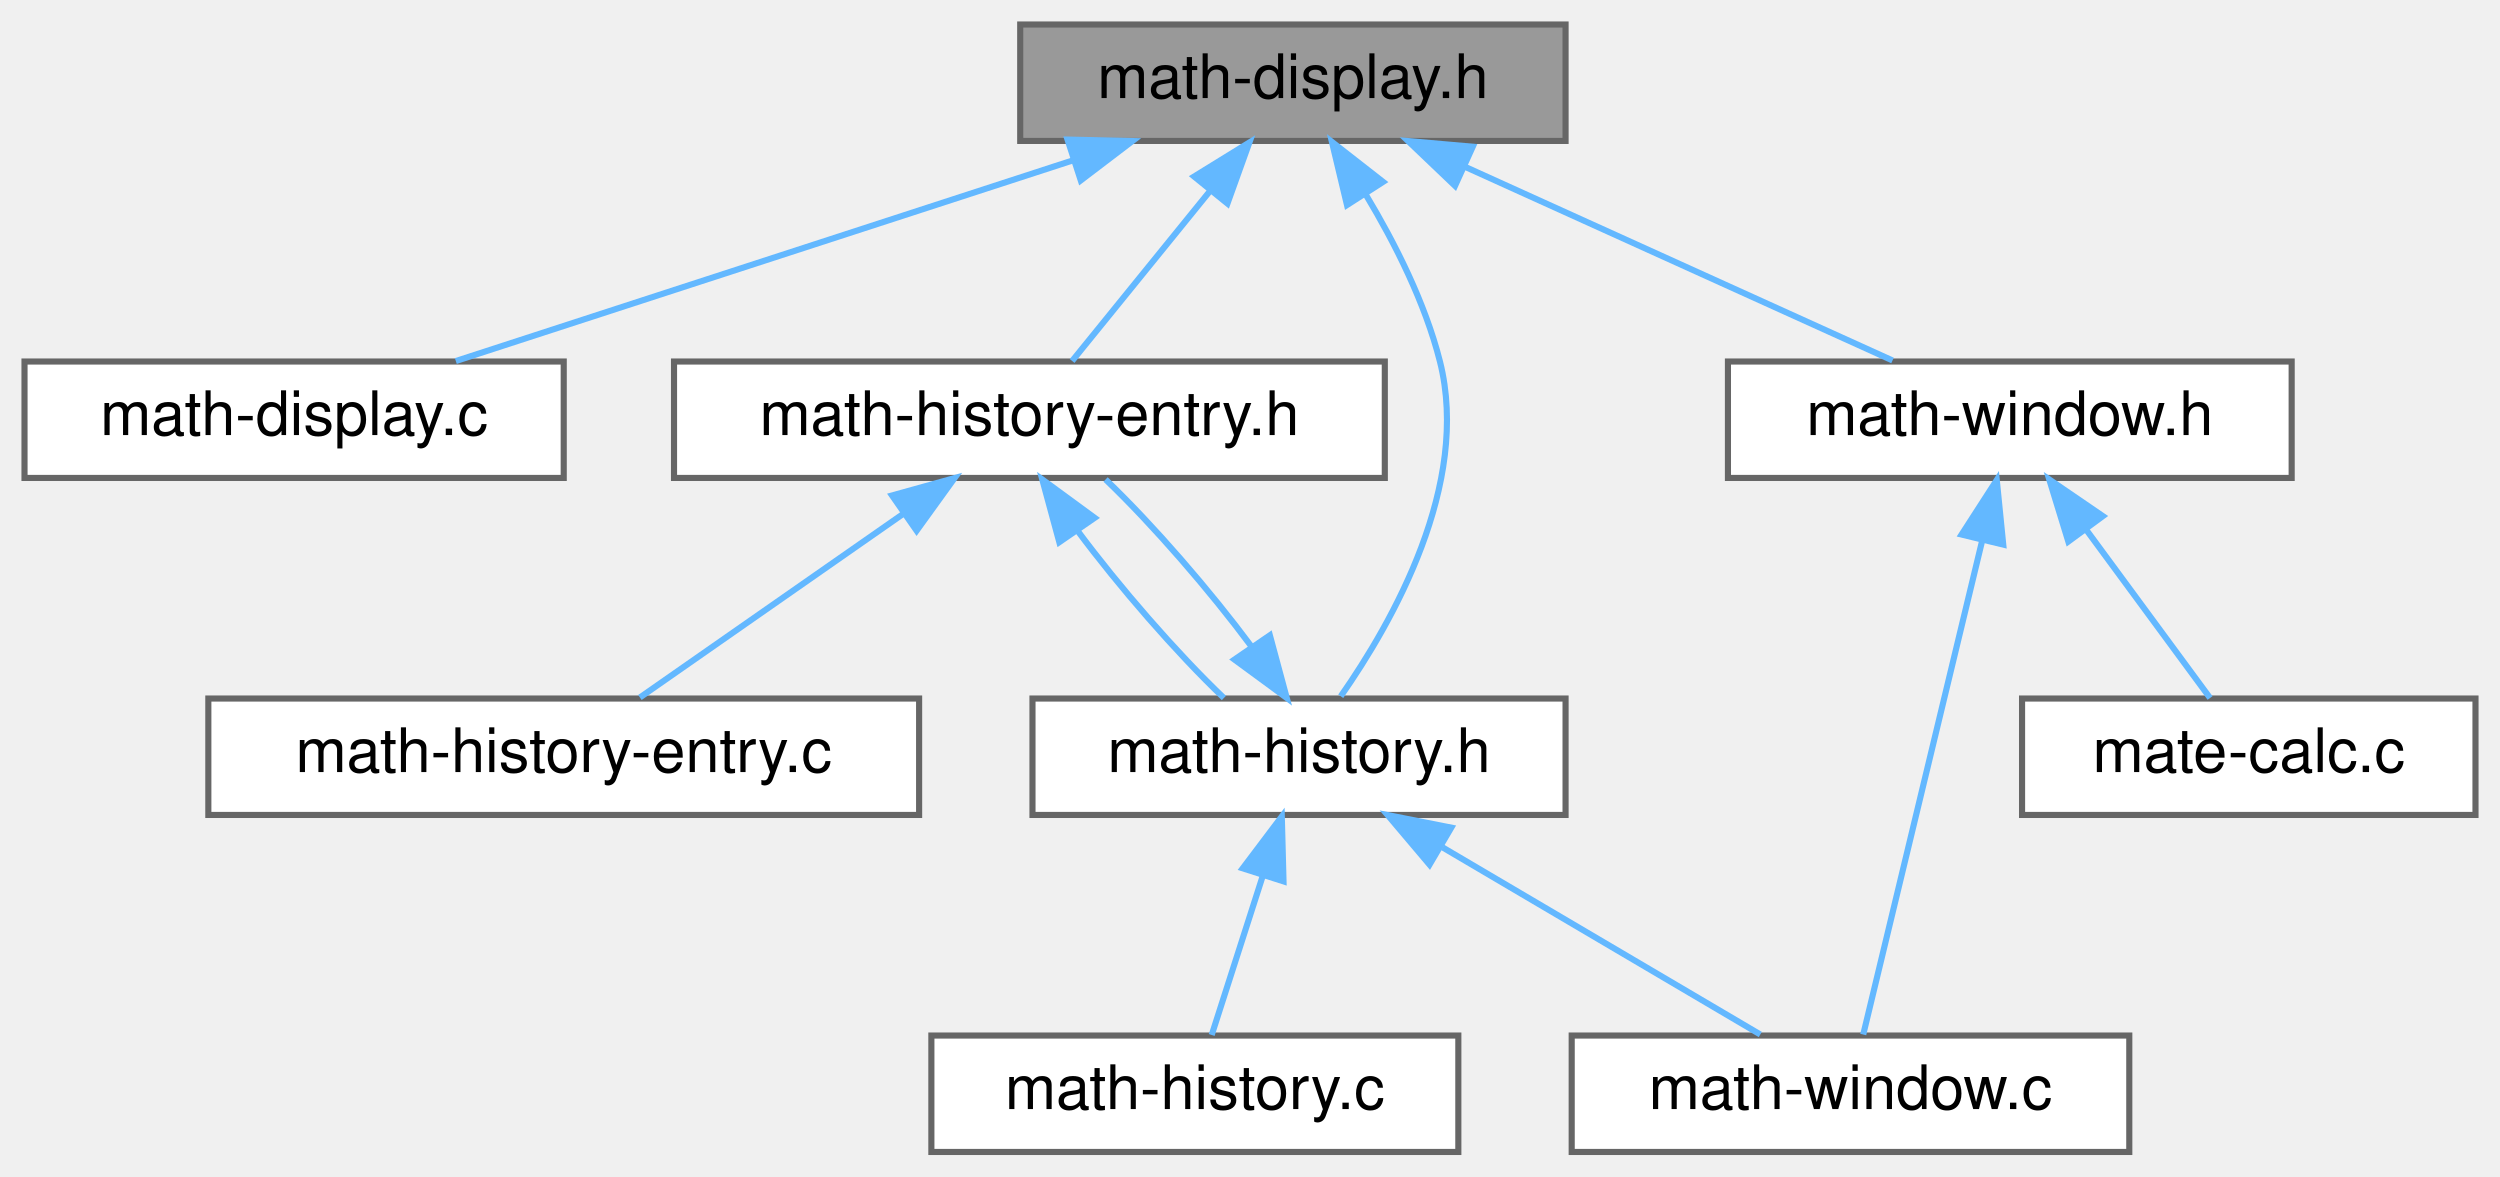
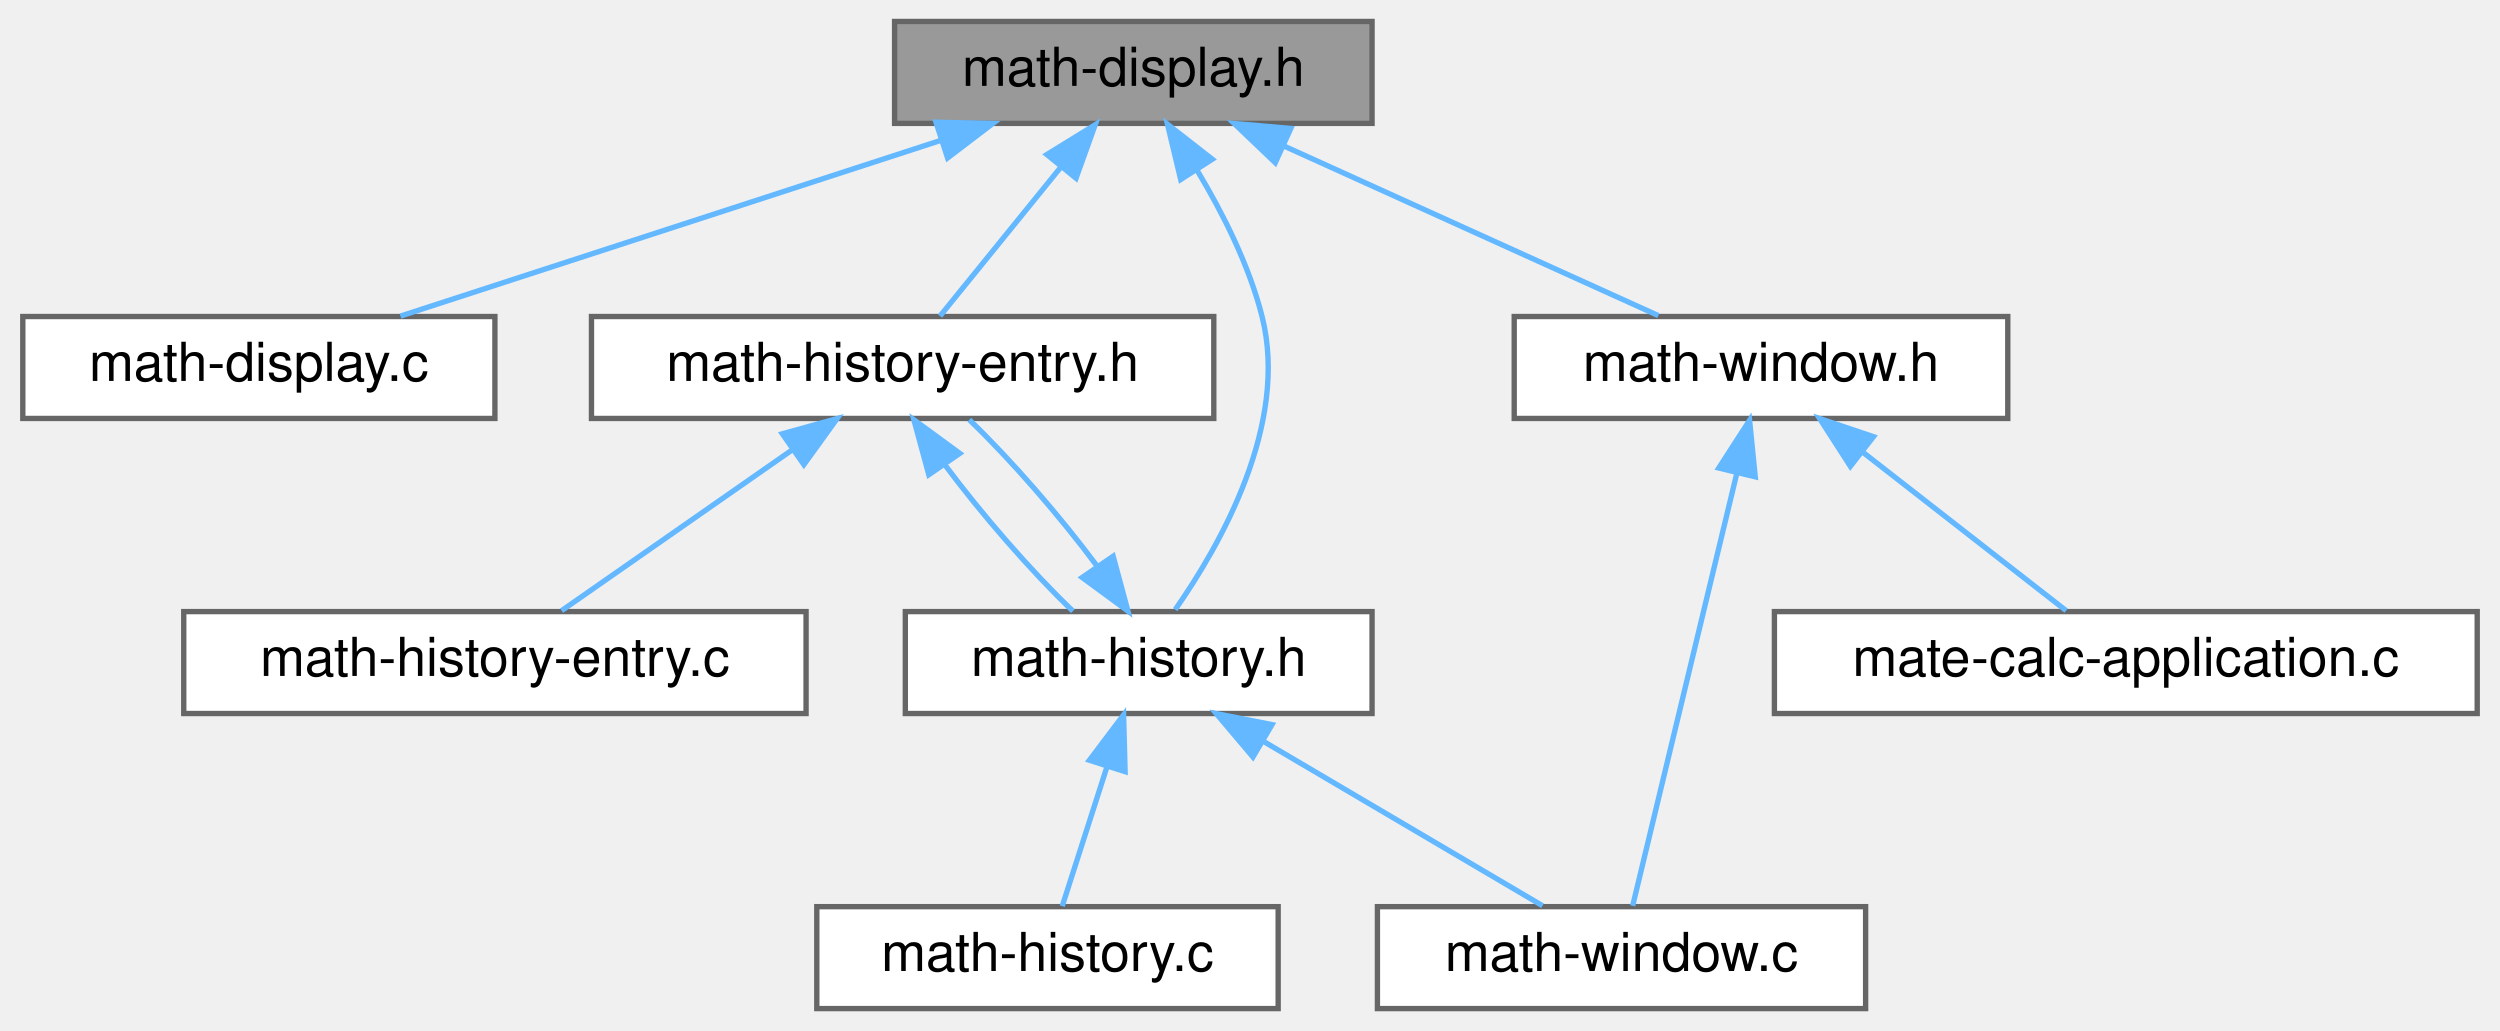
- <svg xmlns="http://www.w3.org/2000/svg" xmlns:xlink="http://www.w3.org/1999/xlink" width="408pt" height="192pt" viewBox="0.00 0.00 408.00 192.00">
+ <svg xmlns="http://www.w3.org/2000/svg" xmlns:xlink="http://www.w3.org/1999/xlink" width="466pt" height="192pt" viewBox="0.00 0.00 465.50 192.00">
  <g id="graph0" class="graph" transform="scale(1 1) rotate(0) translate(4 188)">
    <g id="Node000001" class="node">
      <g id="a_Node000001">
        <a xlink:title=" ">
          <polygon fill="#999999" stroke="#666666" points="251.5,-184 162.5,-184 162.5,-165 251.5,-165 251.5,-184" />
          <text text-anchor="middle" x="207" y="-172" font-family="Helvetica,sans-Serif" font-size="10.00">math-display.h</text>
        </a>
      </g>
    </g>
    <g id="Node000002" class="node">
      <g id="a_Node000002">
        <a xlink:href="math-display_8c.html" target="_top" xlink:title=" ">
          <polygon fill="white" stroke="#666666" points="88,-129 0,-129 0,-110 88,-110 88,-129" />
          <text text-anchor="middle" x="44" y="-117" font-family="Helvetica,sans-Serif" font-size="10.00">math-display.c</text>
        </a>
      </g>
    </g>
    <g id="edge1_Node000001_Node000002" class="edge">
      <g id="a_edge1_Node000001_Node000002">
        <a xlink:title=" ">
          <path fill="none" stroke="#63b8ff" d="M171.01,-161.8C140.59,-151.91 97.72,-137.97 70.39,-129.08" />
          <polygon fill="#63b8ff" stroke="#63b8ff" points="170.22,-165.22 180.81,-164.98 172.38,-158.56 170.22,-165.22" />
        </a>
      </g>
    </g>
    <g id="Node000003" class="node">
      <g id="a_Node000003">
        <a xlink:href="math-history-entry_8h.html" target="_top" xlink:title=" ">
          <polygon fill="white" stroke="#666666" points="222,-129 106,-129 106,-110 222,-110 222,-129" />
          <text text-anchor="middle" x="164" y="-117" font-family="Helvetica,sans-Serif" font-size="10.00">math-history-entry.h</text>
        </a>
      </g>
    </g>
    <g id="edge2_Node000001_Node000003" class="edge">
      <g id="a_edge2_Node000001_Node000003">
        <a xlink:title=" ">
          <path fill="none" stroke="#63b8ff" d="M193.58,-156.96C186.09,-147.72 177.06,-136.6 170.97,-129.09" />
          <polygon fill="#63b8ff" stroke="#63b8ff" points="190.88,-159.19 199.9,-164.75 196.32,-154.78 190.88,-159.19" />
        </a>
      </g>
    </g>
    <g id="Node000005" class="node">
      <g id="a_Node000005">
        <a xlink:href="math-history_8h.html" target="_top" xlink:title=" ">
          <polygon fill="white" stroke="#666666" points="251.5,-74 164.5,-74 164.5,-55 251.5,-55 251.5,-74" />
          <text text-anchor="middle" x="208" y="-62" font-family="Helvetica,sans-Serif" font-size="10.00">math-history.h</text>
        </a>
      </g>
    </g>
    <g id="edge8_Node000001_Node000005" class="edge">
      <g id="a_edge8_Node000001_Node000005">
        <a xlink:title=" ">
          <path fill="none" stroke="#63b8ff" d="M218.91,-156.22C223.67,-148.3 228.59,-138.56 231,-129 236.05,-108.99 223.29,-86.48 214.81,-74.37" />
          <polygon fill="#63b8ff" stroke="#63b8ff" points="215.83,-154.54 213.37,-164.84 221.72,-158.32 215.83,-154.54" />
        </a>
      </g>
    </g>
    <g id="Node000008" class="node">
      <g id="a_Node000008">
        <a xlink:href="math-window_8h.html" target="_top" xlink:title=" ">
          <polygon fill="white" stroke="#666666" points="370,-129 278,-129 278,-110 370,-110 370,-129" />
          <text text-anchor="middle" x="324" y="-117" font-family="Helvetica,sans-Serif" font-size="10.00">math-window.h</text>
        </a>
      </g>
    </g>
    <g id="edge9_Node000001_Node000008" class="edge">
      <g id="a_edge9_Node000001_Node000008">
        <a xlink:title=" ">
          <path fill="none" stroke="#63b8ff" d="M235.11,-160.77C256.69,-150.99 285.91,-137.75 304.86,-129.17" />
          <polygon fill="#63b8ff" stroke="#63b8ff" points="233.46,-157.67 225.8,-164.98 236.35,-164.05 233.46,-157.67" />
        </a>
      </g>
    </g>
    <g id="Node000004" class="node">
      <g id="a_Node000004">
        <a xlink:href="math-history-entry_8c.html" target="_top" xlink:title=" ">
          <polygon fill="white" stroke="#666666" points="146,-74 30,-74 30,-55 146,-55 146,-74" />
          <text text-anchor="middle" x="88" y="-62" font-family="Helvetica,sans-Serif" font-size="10.00">math-history-entry.c</text>
        </a>
      </g>
    </g>
    <g id="edge3_Node000003_Node000004" class="edge">
      <g id="a_edge3_Node000003_Node000004">
        <a xlink:title=" ">
          <path fill="none" stroke="#63b8ff" d="M143.42,-104.15C129.69,-94.57 112.07,-82.29 100.43,-74.17" />
          <polygon fill="#63b8ff" stroke="#63b8ff" points="141.58,-107.14 151.79,-109.98 145.59,-101.39 141.58,-107.14" />
        </a>
      </g>
    </g>
    <g id="edge4_Node000003_Node000005" class="edge">
      <g id="a_edge4_Node000003_Node000005">
        <a xlink:title=" ">
          <path fill="none" stroke="#63b8ff" d="M171.85,-101.39C178.63,-92.27 188.02,-81.45 195.74,-74.09" />
          <polygon fill="#63b8ff" stroke="#63b8ff" points="168.88,-99.52 166.1,-109.75 174.65,-103.49 168.88,-99.52" />
        </a>
      </g>
    </g>
    <g id="edge5_Node000005_Node000003" class="edge">
      <g id="a_edge5_Node000005_Node000003">
        <a xlink:title=" ">
          <path fill="none" stroke="#63b8ff" d="M200.3,-82.41C193.56,-91.5 184.18,-102.34 176.43,-109.75" />
          <polygon fill="#63b8ff" stroke="#63b8ff" points="203.24,-84.32 206,-74.09 197.46,-80.36 203.24,-84.32" />
        </a>
      </g>
    </g>
    <g id="Node000006" class="node">
      <g id="a_Node000006">
        <a xlink:href="math-history_8c.html" target="_top" xlink:title=" ">
          <polygon fill="white" stroke="#666666" points="234,-19 148,-19 148,0 234,0 234,-19" />
          <text text-anchor="middle" x="191" y="-7" font-family="Helvetica,sans-Serif" font-size="10.00">math-history.c</text>
        </a>
      </g>
    </g>
    <g id="edge6_Node000005_Node000006" class="edge">
      <g id="a_edge6_Node000005_Node000006">
        <a xlink:title=" ">
          <path fill="none" stroke="#63b8ff" d="M202.05,-44.95C199.23,-36.15 195.99,-26.06 193.75,-19.09" />
          <polygon fill="#63b8ff" stroke="#63b8ff" points="198.81,-46.29 205.19,-54.75 205.47,-44.16 198.81,-46.29" />
        </a>
      </g>
    </g>
    <g id="Node000007" class="node">
      <g id="a_Node000007">
        <a xlink:href="math-window_8c.html" target="_top" xlink:title=" ">
          <polygon fill="white" stroke="#666666" points="343.5,-19 252.5,-19 252.5,0 343.5,0 343.5,-19" />
          <text text-anchor="middle" x="298" y="-7" font-family="Helvetica,sans-Serif" font-size="10.00">math-window.c</text>
        </a>
      </g>
    </g>
    <g id="edge7_Node000005_Node000007" class="edge">
      <g id="a_edge7_Node000005_Node000007">
        <a xlink:title=" ">
          <path fill="none" stroke="#63b8ff" d="M231.44,-49.7C247.84,-40.04 269.23,-27.44 283.28,-19.17" />
          <polygon fill="#63b8ff" stroke="#63b8ff" points="229.3,-46.89 222.46,-54.98 232.85,-52.93 229.3,-46.89" />
        </a>
      </g>
    </g>
    <g id="edge11_Node000008_Node000007" class="edge">
      <g id="a_edge11_Node000008_Node000007">
        <a xlink:title=" ">
          <path fill="none" stroke="#63b8ff" d="M319.5,-99.8C313.82,-76.2 304.28,-36.58 300.08,-19.16" />
          <polygon fill="#63b8ff" stroke="#63b8ff" points="316.13,-100.76 321.87,-109.66 322.93,-99.12 316.13,-100.76" />
        </a>
      </g>
    </g>
    <g id="Node000009" class="node">
      <g id="a_Node000009">
-         <a xlink:href="mate-calc_8c.html" target="_top" xlink:title=" ">
-           <polygon fill="white" stroke="#666666" points="400,-74 326,-74 326,-55 400,-55 400,-74" />
-           <text text-anchor="middle" x="363" y="-62" font-family="Helvetica,sans-Serif" font-size="10.00">mate-calc.c</text>
+         <a xlink:href="mate-calc-application_8c.html" target="_top" xlink:title=" ">
+           <polygon fill="white" stroke="#666666" points="457.5,-74 326.5,-74 326.5,-55 457.5,-55 457.5,-74" />
+           <text text-anchor="middle" x="392" y="-62" font-family="Helvetica,sans-Serif" font-size="10.00">mate-calc-application.c</text>
        </a>
      </g>
    </g>
    <g id="edge10_Node000008_Node000009" class="edge">
      <g id="a_edge10_Node000008_Node000009">
        <a xlink:title=" ">
-           <path fill="none" stroke="#63b8ff" d="M336.38,-101.67C343.14,-92.5 351.21,-81.52 356.68,-74.09" />
-           <polygon fill="#63b8ff" stroke="#63b8ff" points="333.55,-99.62 330.44,-109.75 339.19,-103.77 333.55,-99.62" />
+           <path fill="none" stroke="#63b8ff" d="M343.12,-103.6C355.3,-94.11 370.66,-82.13 380.88,-74.17" />
+           <polygon fill="#63b8ff" stroke="#63b8ff" points="340.66,-101.08 334.93,-109.98 344.96,-106.6 340.66,-101.08" />
        </a>
      </g>
    </g>
  </g>
</svg>
